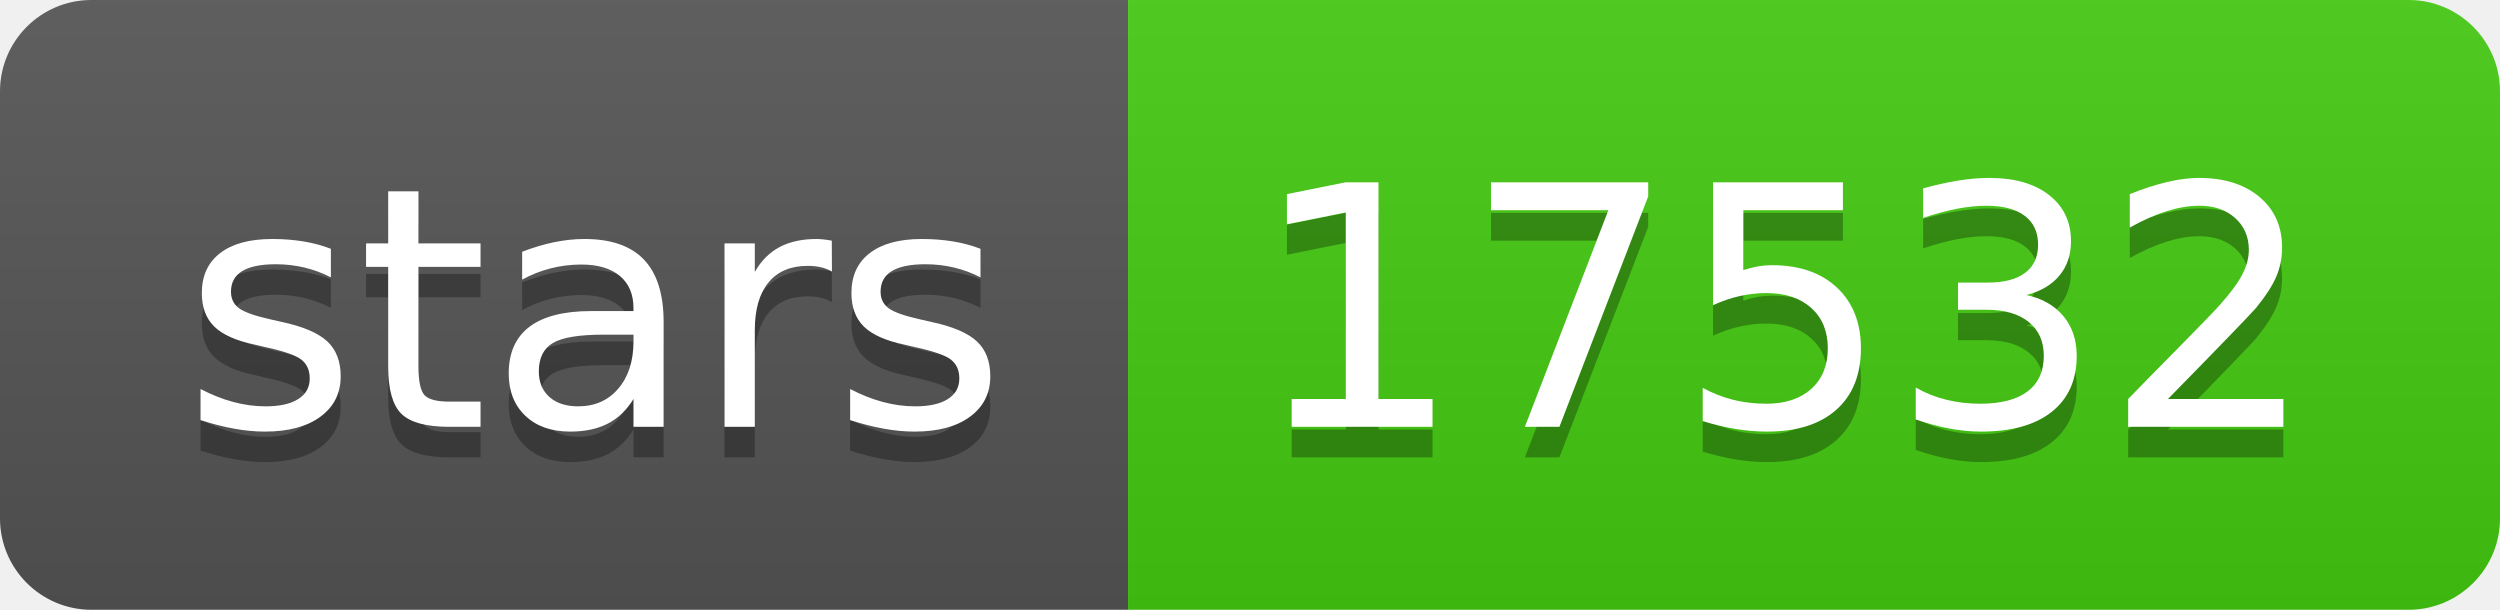
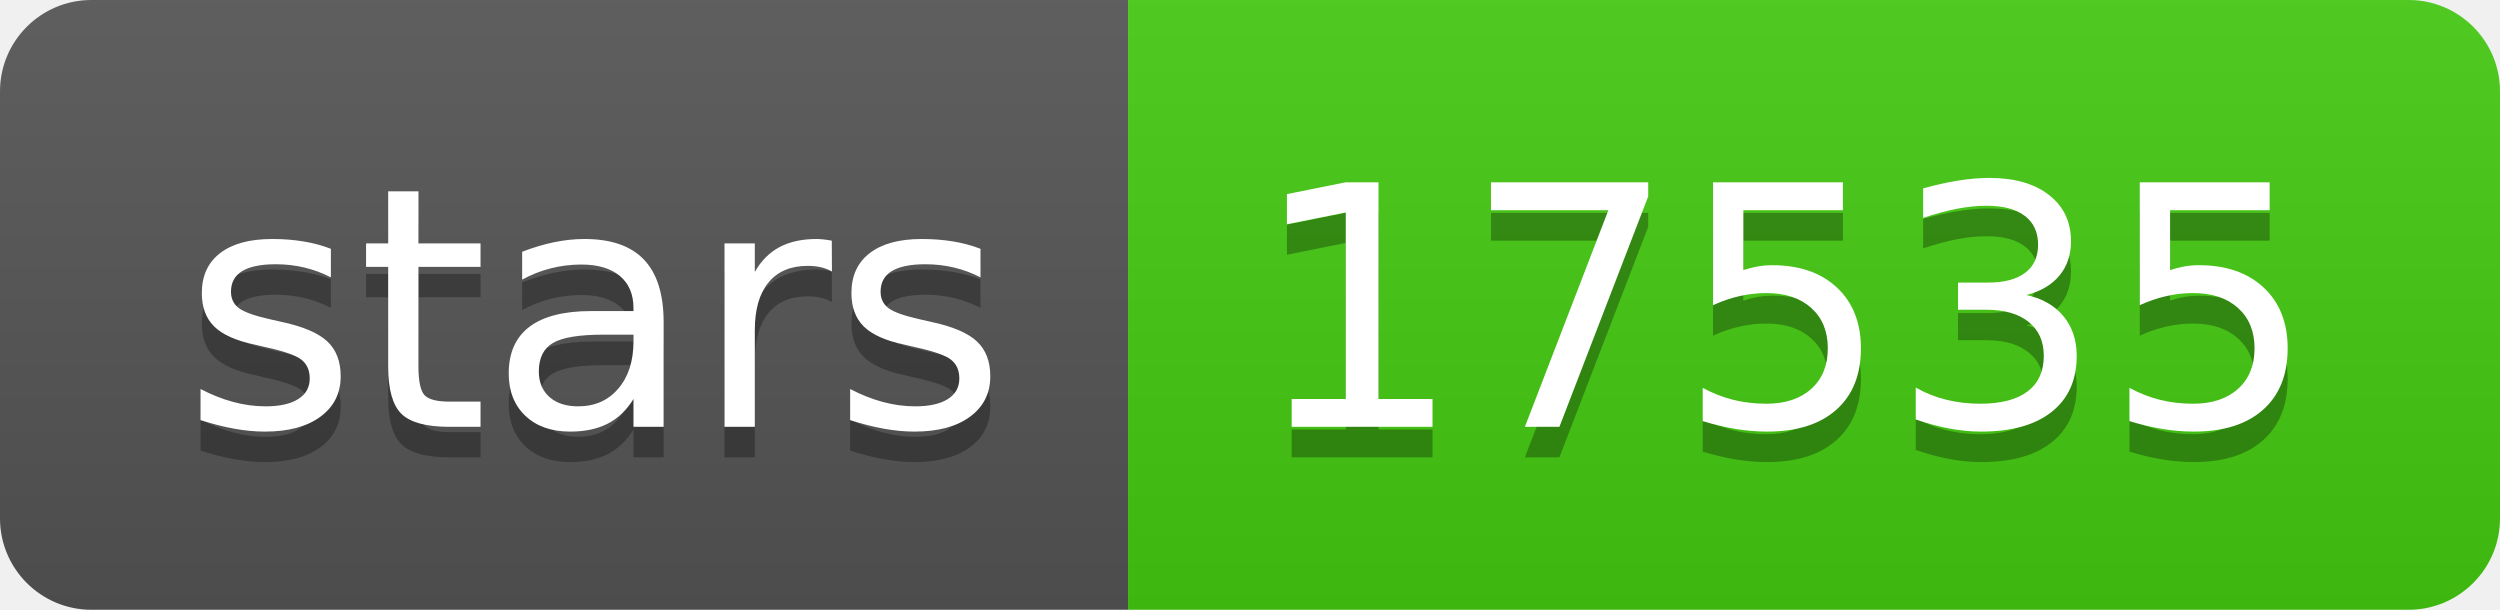
- <svg xmlns="http://www.w3.org/2000/svg" width="82" height="20" role="img" aria-label="stars: 17532">
+ <svg xmlns="http://www.w3.org/2000/svg" width="82" height="20" role="img" aria-label="stars: 17535">
  <linearGradient id="s" x2="0" y2="100%">
    <stop offset="0" stop-color="#bbb" stop-opacity=".1" />
    <stop offset="1" stop-opacity=".1" />
  </linearGradient>
  <clipPath id="r">
    <rect width="82" height="20" rx="3" fill="#fff" />
  </clipPath>
  <g clip-path="url(#r)">
    <rect width="37" height="20" fill="#555" />
    <rect x="37" width="45" height="20" fill="#4c1" />
    <rect width="82" height="20" fill="url(#s)" />
  </g>
  <g fill="#fff" text-anchor="middle" font-family="Verdana,Geneva,DejaVu Sans,sans-serif" text-rendering="geometricPrecision" font-size="110">
    <text aria-hidden="true" x="195" y="150" fill="#010101" fill-opacity=".3" transform="scale(.1)" textLength="270">stars</text>
    <text x="195" y="140" transform="scale(.1)" fill="#fff" textLength="270">stars</text>
-     <text aria-hidden="true" x="585" y="150" fill="#010101" fill-opacity=".3" transform="scale(.1)" textLength="350">17532</text>
-     <text x="585" y="140" transform="scale(.1)" fill="#fff" textLength="350">17532</text>
+     <text aria-hidden="true" x="585" y="150" fill="#010101" fill-opacity=".3" transform="scale(.1)" textLength="350">17535</text>
+     <text x="585" y="140" transform="scale(.1)" fill="#fff" textLength="350">17535</text>
  </g>
</svg>
